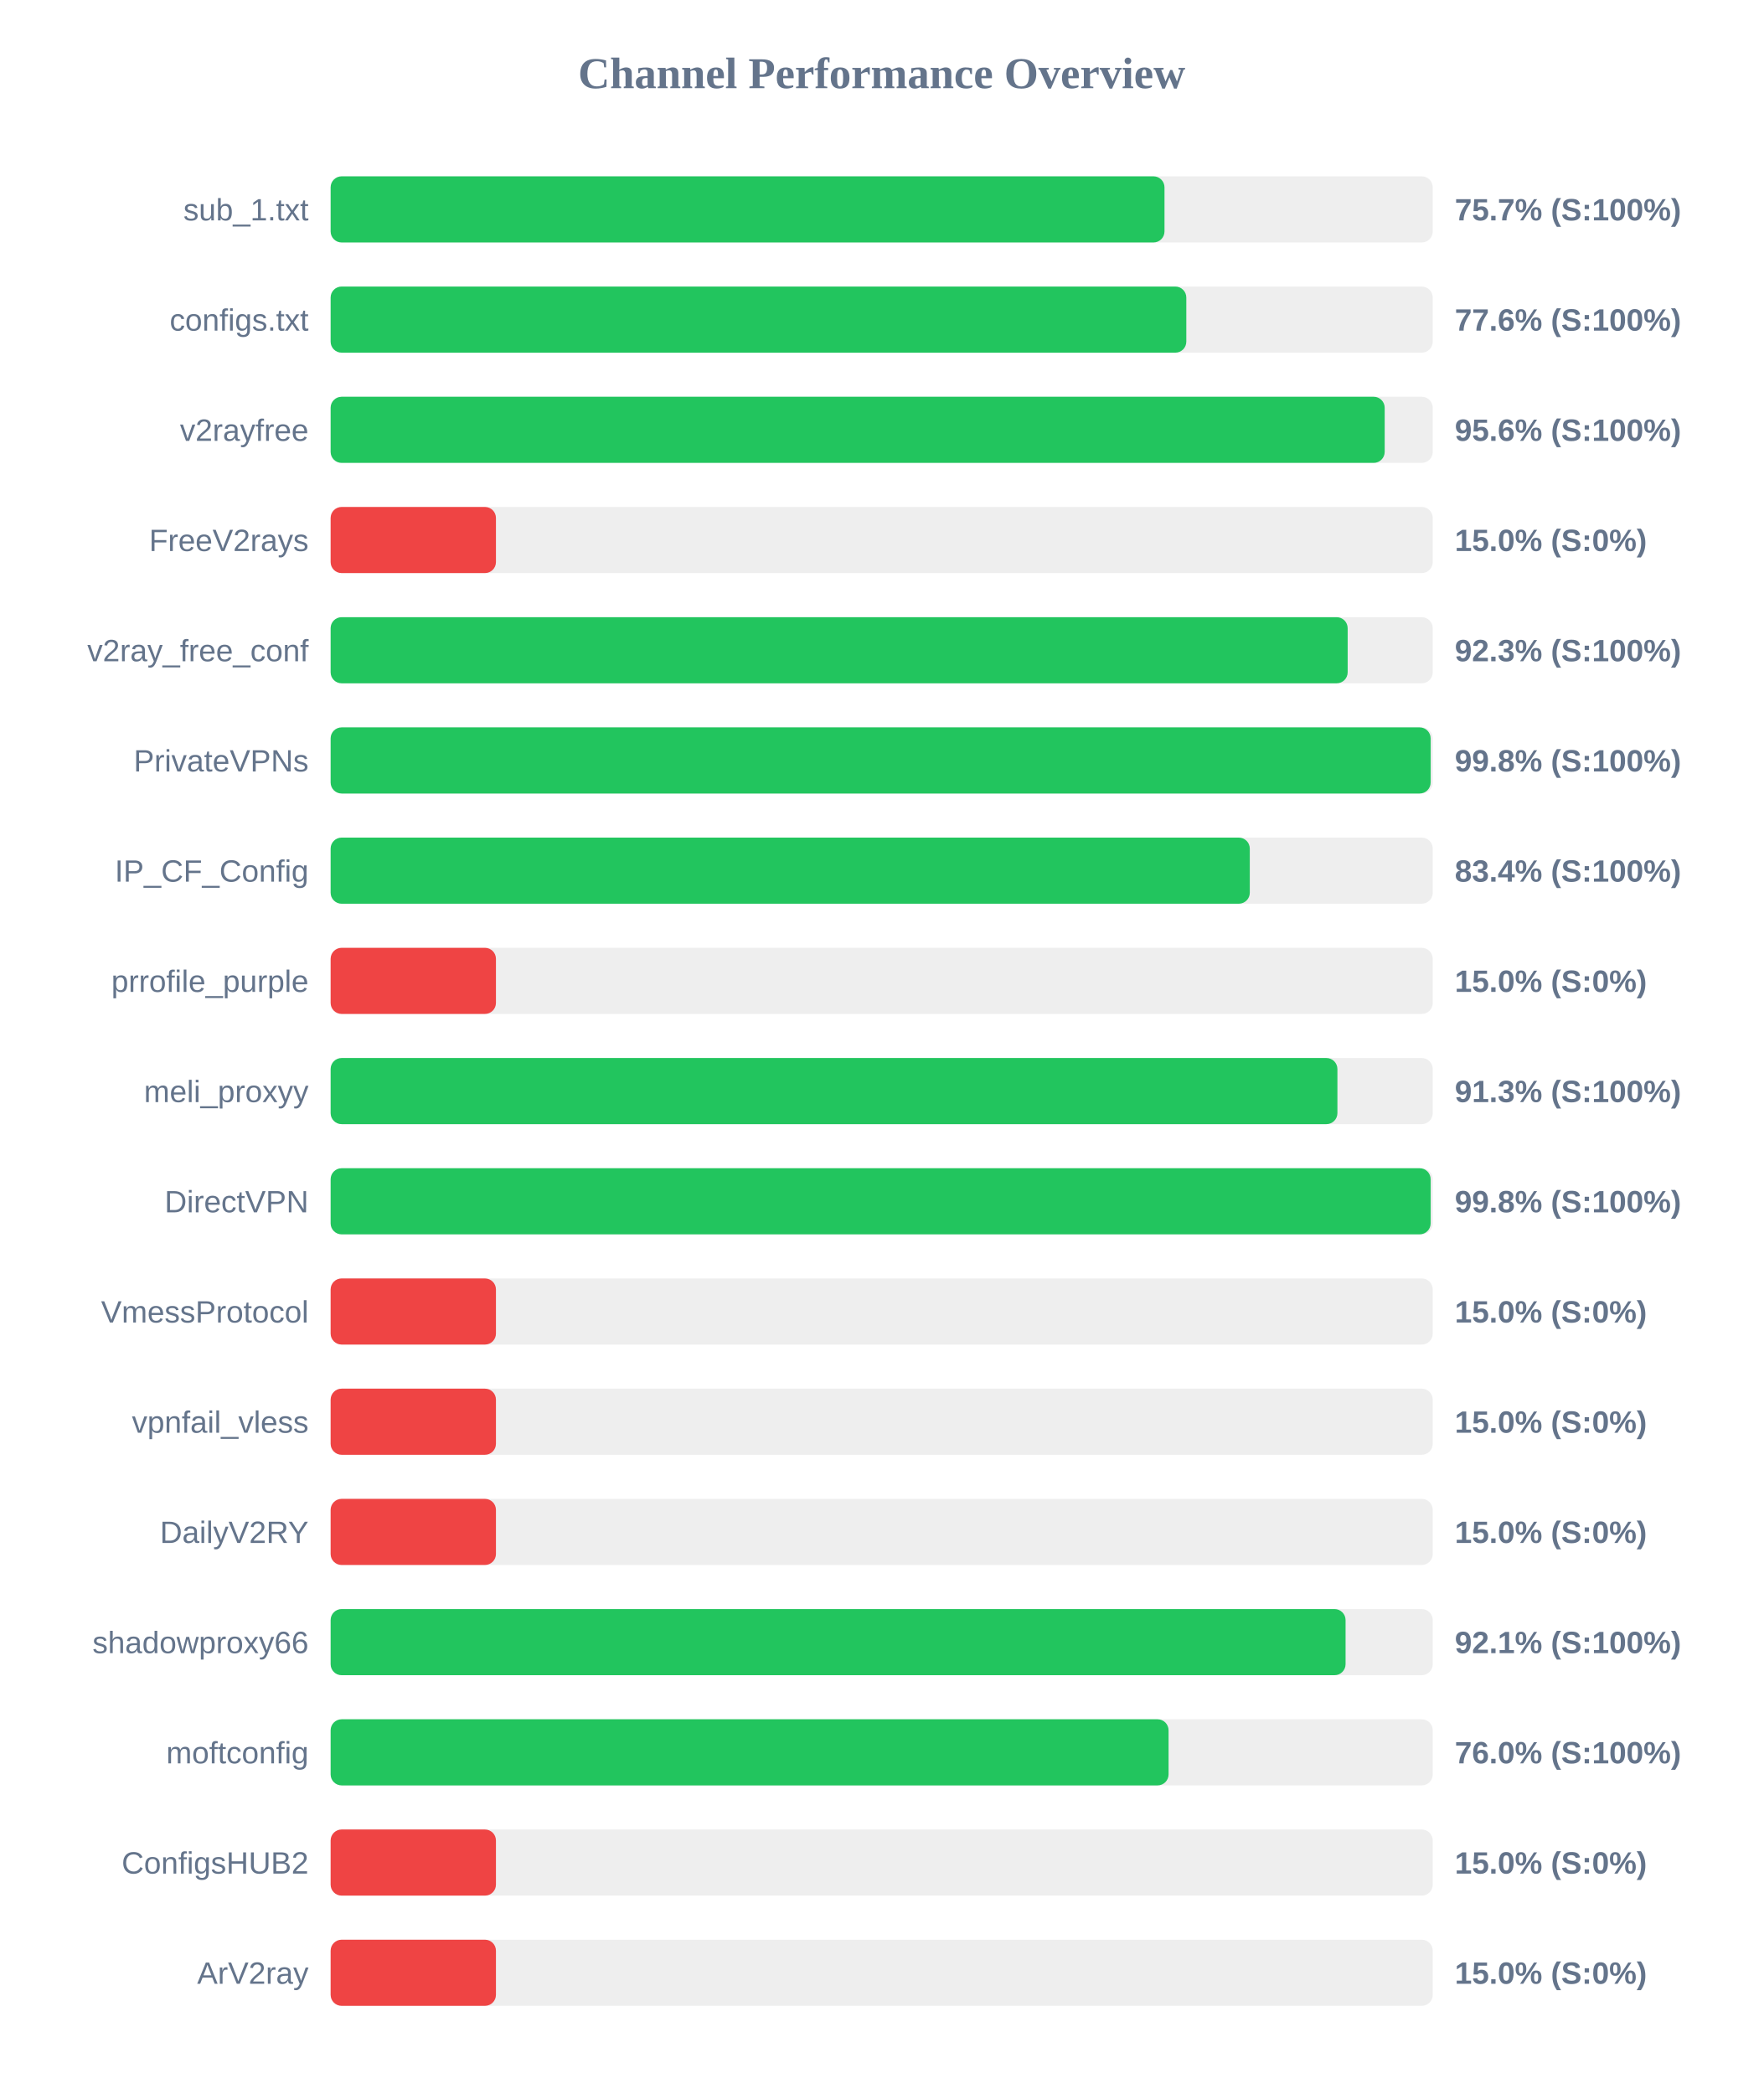
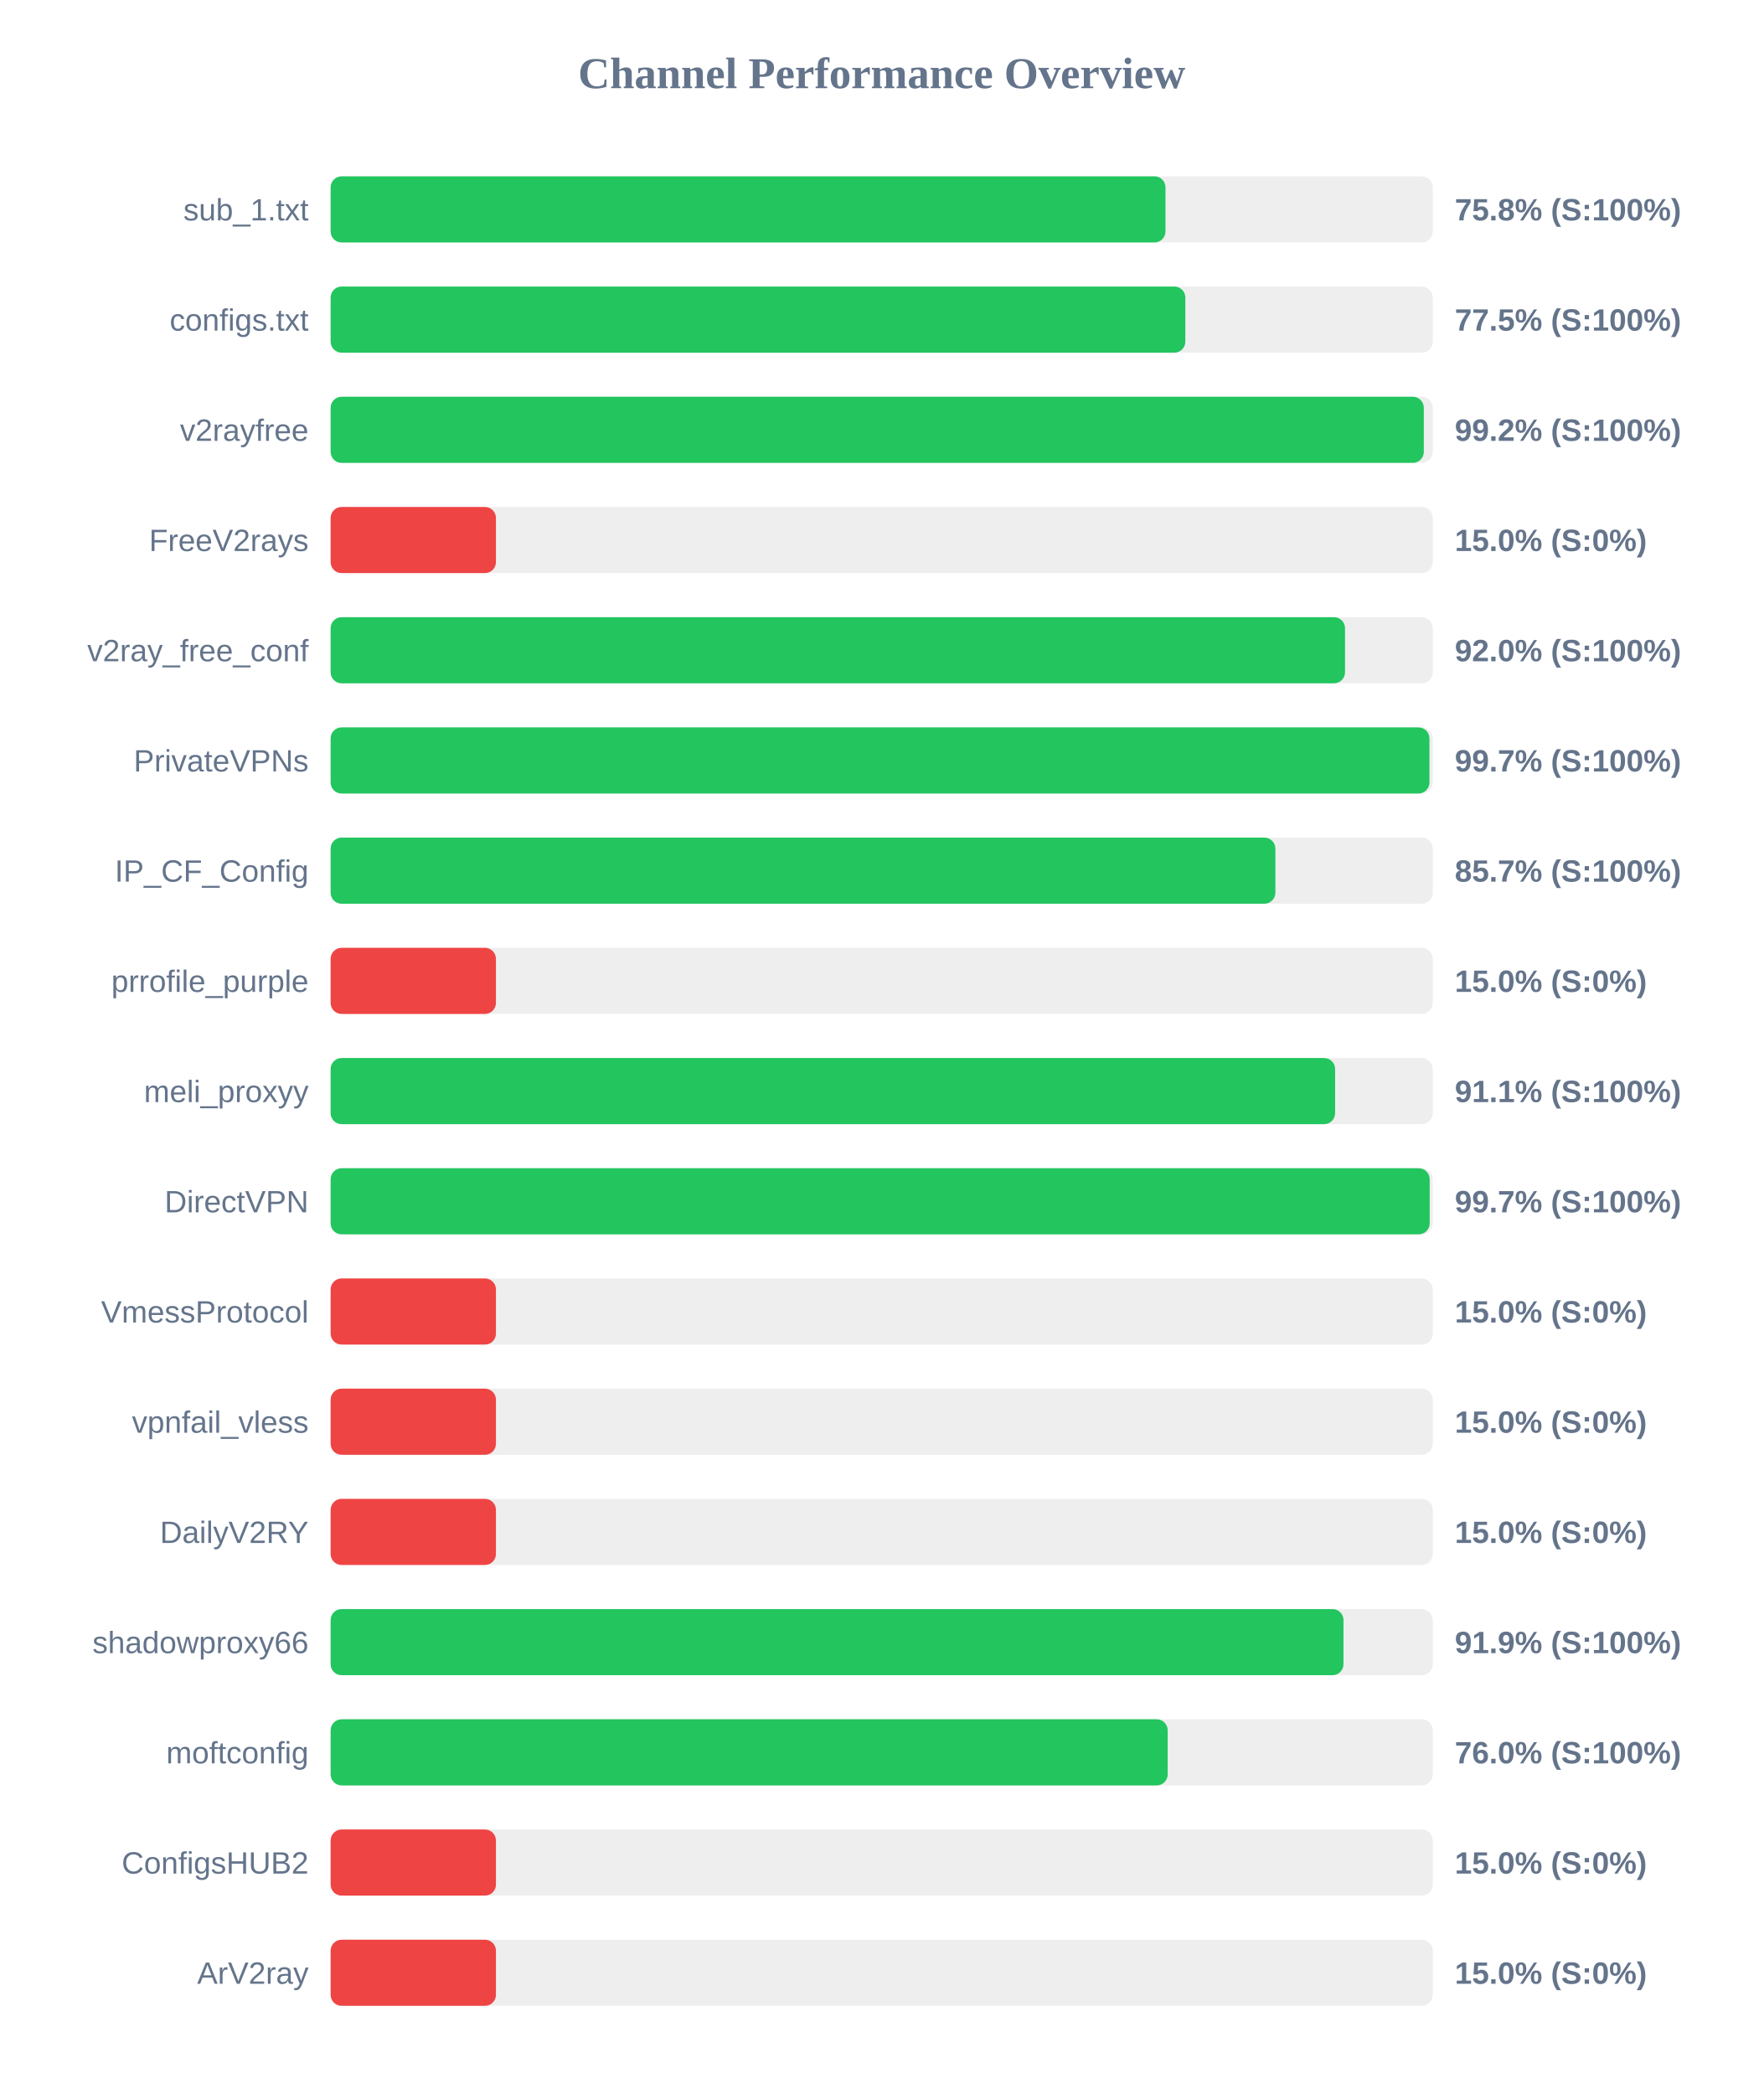
<svg xmlns="http://www.w3.org/2000/svg" width="800" height="950" version="1.1">
  <style>
        .row { font: 14px Arial; fill: #64748b; }
        .score { font: bold 14px Arial; fill: #64748b; }
    </style>
  <text x="400" y="40" text-anchor="middle" font-size="20px" font-weight="bold" fill="#64748b">Channel Performance Overview</text>
  <rect x="150" y="80" width="500" height="30" fill="#eee" rx="5" />
-   <rect x="150" y="80" width="378.3" height="30" fill="#22c55e" rx="5" />
+   <rect x="150" y="80" width="378.75" height="30" fill="#22c55e" rx="5" />
  <text x="140" y="100" text-anchor="end" class="row">sub_1.txt</text>
-   <text x="660" y="100" text-anchor="start" class="score">75.7% (S:100%)</text>
+   <text x="660" y="100" text-anchor="start" class="score">75.8% (S:100%)</text>
  <rect x="150" y="130" width="500" height="30" fill="#eee" rx="5" />
-   <rect x="150" y="130" width="388.2" height="30" fill="#22c55e" rx="5" />
+   <rect x="150" y="130" width="387.75" height="30" fill="#22c55e" rx="5" />
  <text x="140" y="150" text-anchor="end" class="row">configs.txt</text>
-   <text x="660" y="150" text-anchor="start" class="score">77.6% (S:100%)</text>
+   <text x="660" y="150" text-anchor="start" class="score">77.5% (S:100%)</text>
  <rect x="150" y="180" width="500" height="30" fill="#eee" rx="5" />
-   <rect x="150" y="180" width="478.2" height="30" fill="#22c55e" rx="5" />
+   <rect x="150" y="180" width="495.95" height="30" fill="#22c55e" rx="5" />
  <text x="140" y="200" text-anchor="end" class="row">v2rayfree</text>
-   <text x="660" y="200" text-anchor="start" class="score">95.6% (S:100%)</text>
+   <text x="660" y="200" text-anchor="start" class="score">99.2% (S:100%)</text>
  <rect x="150" y="230" width="500" height="30" fill="#eee" rx="5" />
  <rect x="150" y="230" width="75.0" height="30" fill="#ef4444" rx="5" />
  <text x="140" y="250" text-anchor="end" class="row">FreeV2rays</text>
  <text x="660" y="250" text-anchor="start" class="score">15.0% (S:0%)</text>
  <rect x="150" y="280" width="500" height="30" fill="#eee" rx="5" />
-   <rect x="150" y="280" width="461.4" height="30" fill="#22c55e" rx="5" />
+   <rect x="150" y="280" width="460.2" height="30" fill="#22c55e" rx="5" />
  <text x="140" y="300" text-anchor="end" class="row">v2ray_free_conf</text>
-   <text x="660" y="300" text-anchor="start" class="score">92.3% (S:100%)</text>
+   <text x="660" y="300" text-anchor="start" class="score">92.0% (S:100%)</text>
  <rect x="150" y="330" width="500" height="30" fill="#eee" rx="5" />
-   <rect x="150" y="330" width="499.05" height="30" fill="#22c55e" rx="5" />
+   <rect x="150" y="330" width="498.5" height="30" fill="#22c55e" rx="5" />
  <text x="140" y="350" text-anchor="end" class="row">PrivateVPNs</text>
-   <text x="660" y="350" text-anchor="start" class="score">99.8% (S:100%)</text>
+   <text x="660" y="350" text-anchor="start" class="score">99.7% (S:100%)</text>
  <rect x="150" y="380" width="500" height="30" fill="#eee" rx="5" />
-   <rect x="150" y="380" width="417.0" height="30" fill="#22c55e" rx="5" />
+   <rect x="150" y="380" width="428.6" height="30" fill="#22c55e" rx="5" />
  <text x="140" y="400" text-anchor="end" class="row">IP_CF_Config</text>
-   <text x="660" y="400" text-anchor="start" class="score">83.4% (S:100%)</text>
+   <text x="660" y="400" text-anchor="start" class="score">85.7% (S:100%)</text>
  <rect x="150" y="430" width="500" height="30" fill="#eee" rx="5" />
  <rect x="150" y="430" width="75.0" height="30" fill="#ef4444" rx="5" />
  <text x="140" y="450" text-anchor="end" class="row">prrofile_purple</text>
  <text x="660" y="450" text-anchor="start" class="score">15.0% (S:0%)</text>
  <rect x="150" y="480" width="500" height="30" fill="#eee" rx="5" />
-   <rect x="150" y="480" width="456.75" height="30" fill="#22c55e" rx="5" />
+   <rect x="150" y="480" width="455.7" height="30" fill="#22c55e" rx="5" />
  <text x="140" y="500" text-anchor="end" class="row">meli_proxyy</text>
-   <text x="660" y="500" text-anchor="start" class="score">91.3% (S:100%)</text>
+   <text x="660" y="500" text-anchor="start" class="score">91.1% (S:100%)</text>
  <rect x="150" y="530" width="500" height="30" fill="#eee" rx="5" />
-   <rect x="150" y="530" width="499.05" height="30" fill="#22c55e" rx="5" />
+   <rect x="150" y="530" width="498.6" height="30" fill="#22c55e" rx="5" />
  <text x="140" y="550" text-anchor="end" class="row">DirectVPN</text>
-   <text x="660" y="550" text-anchor="start" class="score">99.8% (S:100%)</text>
+   <text x="660" y="550" text-anchor="start" class="score">99.7% (S:100%)</text>
  <rect x="150" y="580" width="500" height="30" fill="#eee" rx="5" />
  <rect x="150" y="580" width="75.0" height="30" fill="#ef4444" rx="5" />
  <text x="140" y="600" text-anchor="end" class="row">VmessProtocol</text>
  <text x="660" y="600" text-anchor="start" class="score">15.0% (S:0%)</text>
  <rect x="150" y="630" width="500" height="30" fill="#eee" rx="5" />
  <rect x="150" y="630" width="75.0" height="30" fill="#ef4444" rx="5" />
  <text x="140" y="650" text-anchor="end" class="row">vpnfail_vless</text>
  <text x="660" y="650" text-anchor="start" class="score">15.0% (S:0%)</text>
  <rect x="150" y="680" width="500" height="30" fill="#eee" rx="5" />
  <rect x="150" y="680" width="75.0" height="30" fill="#ef4444" rx="5" />
  <text x="140" y="700" text-anchor="end" class="row">DailyV2RY</text>
  <text x="660" y="700" text-anchor="start" class="score">15.0% (S:0%)</text>
  <rect x="150" y="730" width="500" height="30" fill="#eee" rx="5" />
-   <rect x="150" y="730" width="460.45" height="30" fill="#22c55e" rx="5" />
+   <rect x="150" y="730" width="459.5" height="30" fill="#22c55e" rx="5" />
  <text x="140" y="750" text-anchor="end" class="row">shadowproxy66</text>
-   <text x="660" y="750" text-anchor="start" class="score">92.1% (S:100%)</text>
+   <text x="660" y="750" text-anchor="start" class="score">91.9% (S:100%)</text>
  <rect x="150" y="780" width="500" height="30" fill="#eee" rx="5" />
-   <rect x="150" y="780" width="380.15" height="30" fill="#22c55e" rx="5" />
+   <rect x="150" y="780" width="379.75" height="30" fill="#22c55e" rx="5" />
  <text x="140" y="800" text-anchor="end" class="row">moftconfig</text>
  <text x="660" y="800" text-anchor="start" class="score">76.0% (S:100%)</text>
  <rect x="150" y="830" width="500" height="30" fill="#eee" rx="5" />
  <rect x="150" y="830" width="75.0" height="30" fill="#ef4444" rx="5" />
  <text x="140" y="850" text-anchor="end" class="row">ConfigsHUB2</text>
  <text x="660" y="850" text-anchor="start" class="score">15.0% (S:0%)</text>
  <rect x="150" y="880" width="500" height="30" fill="#eee" rx="5" />
  <rect x="150" y="880" width="75.0" height="30" fill="#ef4444" rx="5" />
  <text x="140" y="900" text-anchor="end" class="row">ArV2ray</text>
  <text x="660" y="900" text-anchor="start" class="score">15.0% (S:0%)</text>
</svg>
